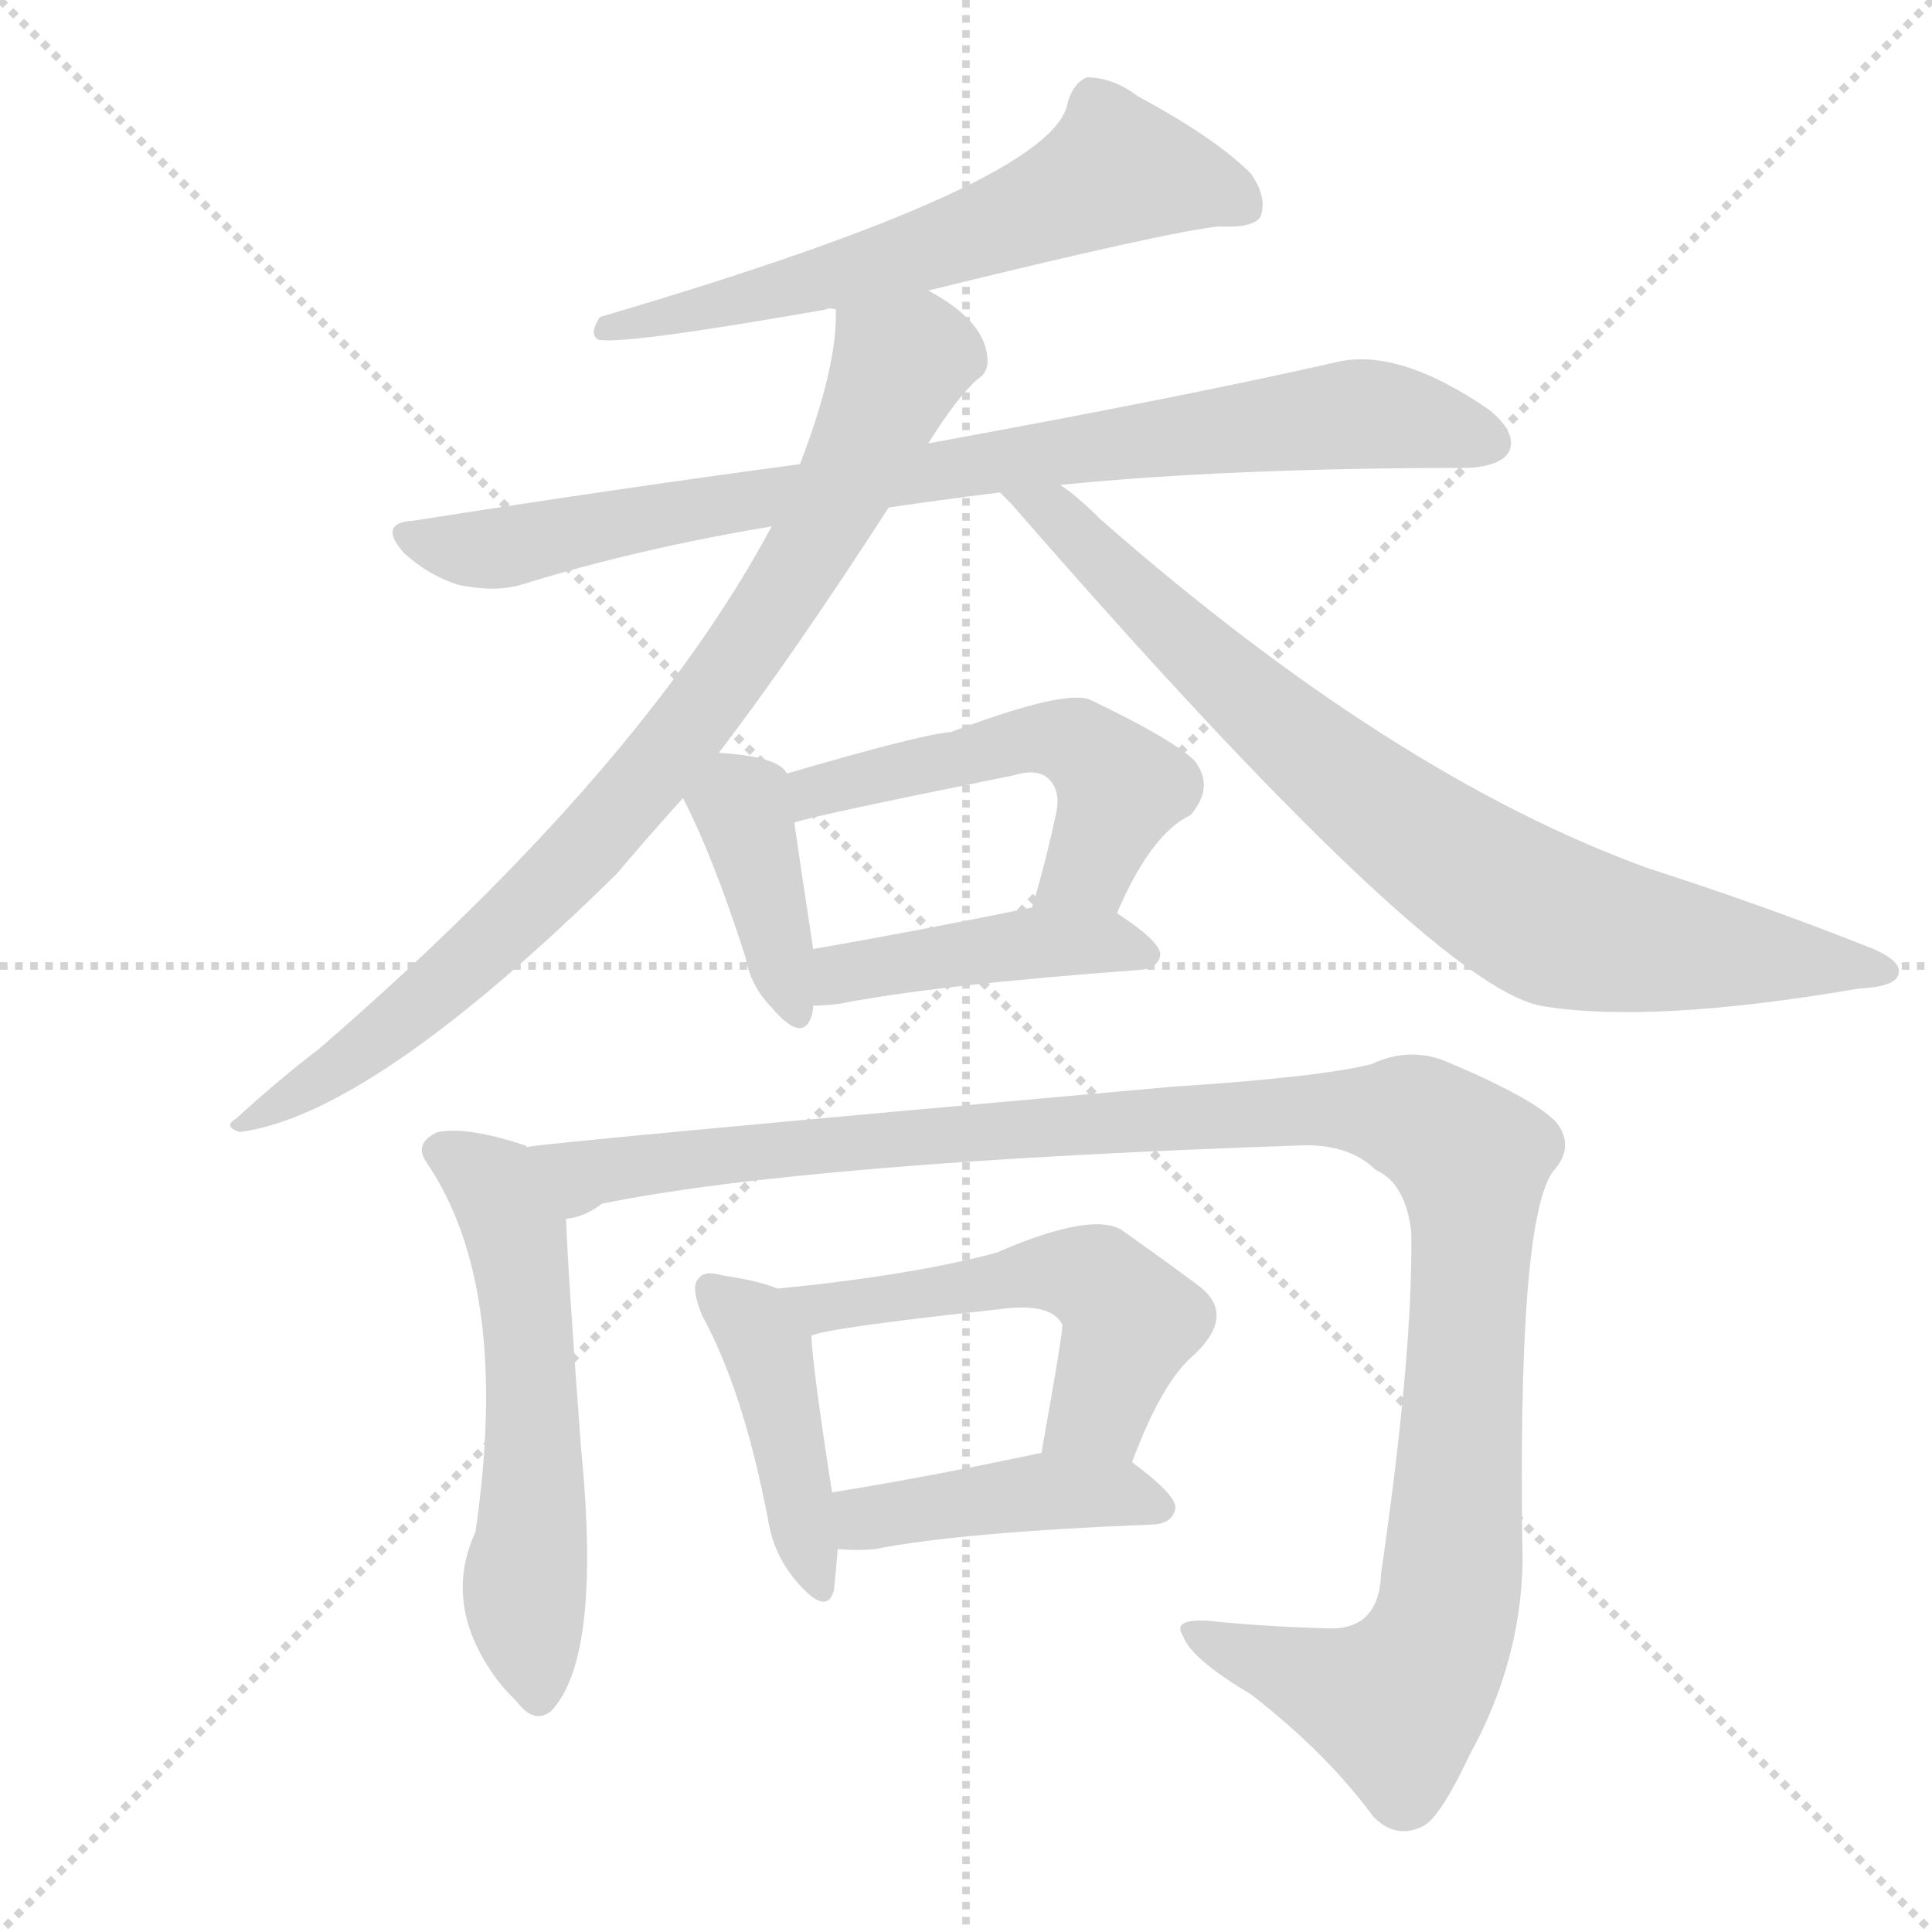
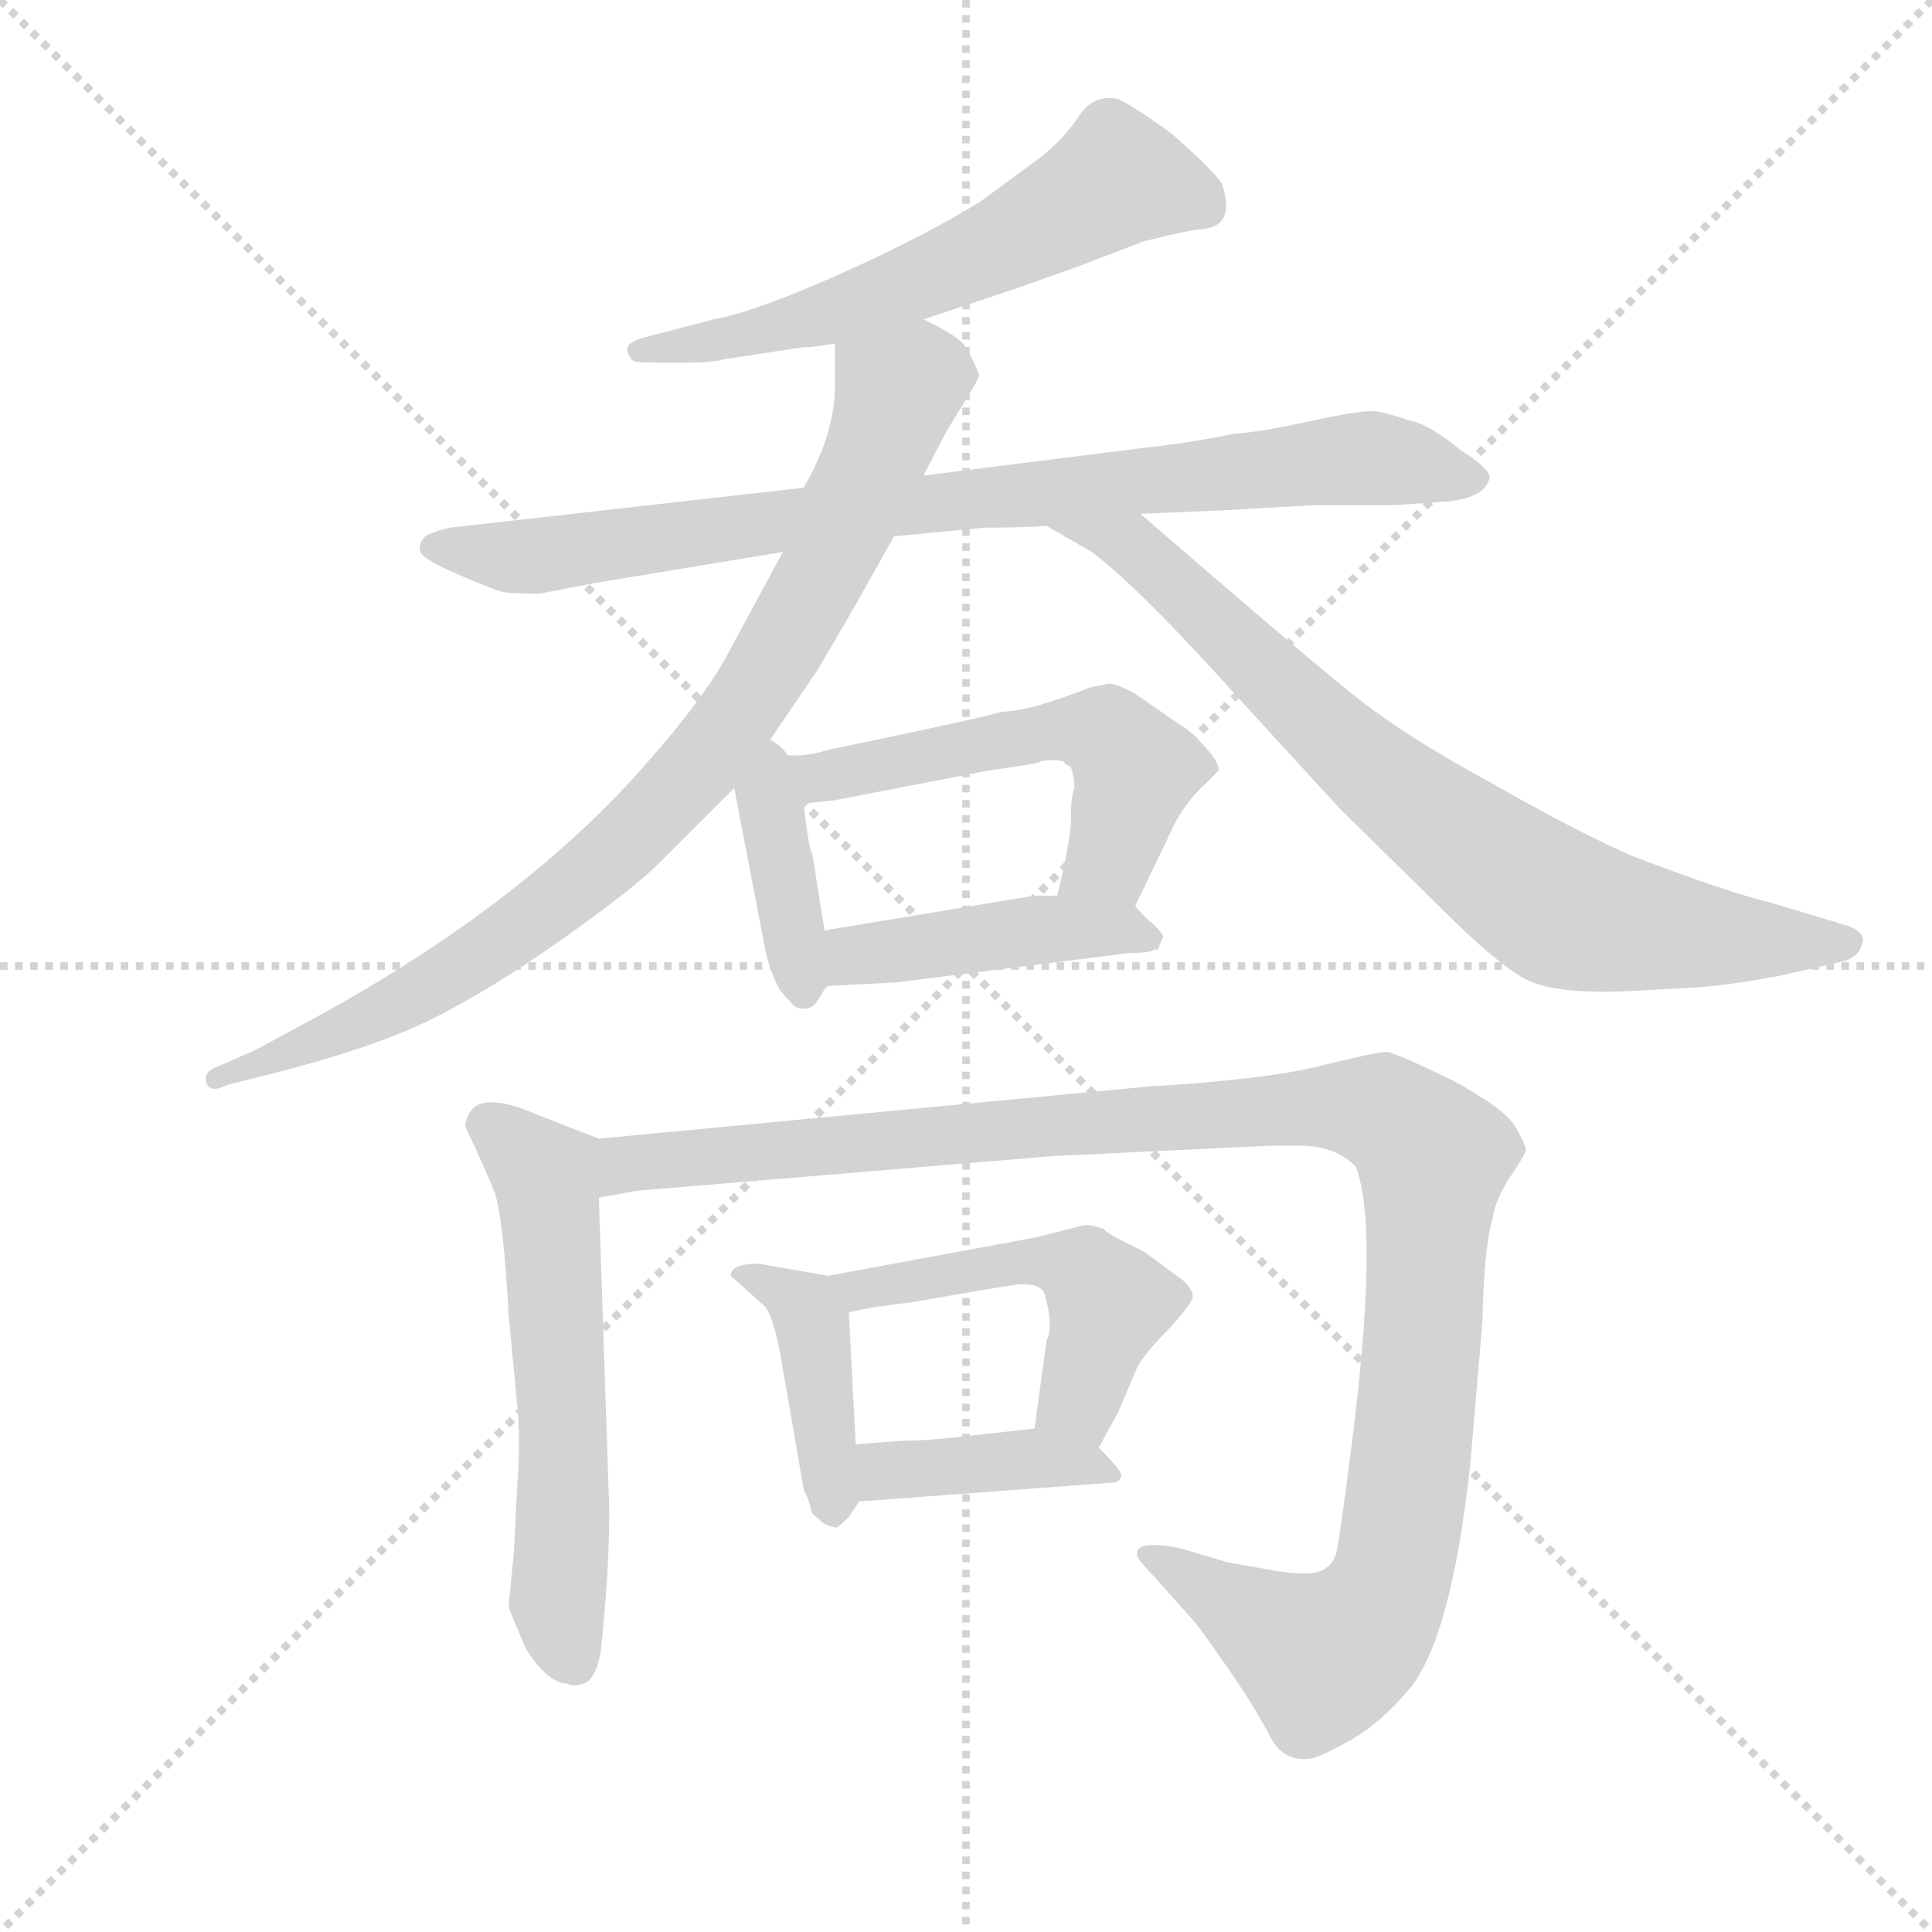
<svg xmlns="http://www.w3.org/2000/svg" version="1.1" viewBox="0 0 1024 1024">
  <g stroke="lightgray" stroke-dasharray="1,1" stroke-width="1" transform="scale(4, 4)">
    <line x1="0" y1="0" x2="256" y2="256" />
    <line x1="256" y1="0" x2="0" y2="256" />
    <line x1="128" y1="0" x2="128" y2="256" />
    <line x1="0" y1="128" x2="256" y2="128" />
  </g>
-   <g transform="scale(1, -1) translate(0, -900)">
+   <g transform="scale(0.92, -0.92) translate(60, -830)">
    <style type="text/css">
      
        @keyframes keyframes0 {
          from {
            stroke: blue;
-             stroke-dashoffset: 617;
-             stroke-width: 128;
-           }
-           67% {
+             stroke-dashoffset: 602;
+             stroke-width: 128;
+           }
+           66% {
            animation-timing-function: step-end;
            stroke: blue;
            stroke-dashoffset: 0;
            stroke-width: 128;
          }
          to {
            stroke: black;
            stroke-width: 1024;
          }
        }
        #make-me-a-hanzi-animation-0 {
-           animation: keyframes0 0.752s both;
+           animation: keyframes0 0.74s both;
          animation-delay: 0s;
          animation-timing-function: linear;
        }
      
        @keyframes keyframes1 {
          from {
            stroke: blue;
-             stroke-dashoffset: 838;
-             stroke-width: 128;
-           }
-           73% {
+             stroke-dashoffset: 860;
+             stroke-width: 128;
+           }
+           74% {
            animation-timing-function: step-end;
            stroke: blue;
            stroke-dashoffset: 0;
            stroke-width: 128;
          }
          to {
            stroke: black;
            stroke-width: 1024;
          }
        }
        #make-me-a-hanzi-animation-1 {
-           animation: keyframes1 0.932s both;
-           animation-delay: 0.752s;
+           animation: keyframes1 0.95s both;
+           animation-delay: 0.74s;
          animation-timing-function: linear;
        }
      
        @keyframes keyframes2 {
          from {
            stroke: blue;
-             stroke-dashoffset: 831;
-             stroke-width: 128;
-           }
-           73% {
+             stroke-dashoffset: 873;
+             stroke-width: 128;
+           }
+           74% {
            animation-timing-function: step-end;
            stroke: blue;
            stroke-dashoffset: 0;
            stroke-width: 128;
          }
          to {
            stroke: black;
            stroke-width: 1024;
          }
        }
        #make-me-a-hanzi-animation-2 {
-           animation: keyframes2 0.926s both;
-           animation-delay: 1.684s;
+           animation: keyframes2 0.96s both;
+           animation-delay: 1.69s;
          animation-timing-function: linear;
        }
      
        @keyframes keyframes3 {
          from {
            stroke: blue;
-             stroke-dashoffset: 802;
+             stroke-dashoffset: 791;
            stroke-width: 128;
          }
          72% {
            animation-timing-function: step-end;
            stroke: blue;
            stroke-dashoffset: 0;
            stroke-width: 128;
          }
          to {
            stroke: black;
            stroke-width: 1024;
          }
        }
        #make-me-a-hanzi-animation-3 {
-           animation: keyframes3 0.903s both;
-           animation-delay: 2.61s;
+           animation: keyframes3 0.894s both;
+           animation-delay: 2.65s;
          animation-timing-function: linear;
        }
      
        @keyframes keyframes4 {
          from {
            stroke: blue;
-             stroke-dashoffset: 385;
+             stroke-dashoffset: 387;
            stroke-width: 128;
          }
          56% {
            animation-timing-function: step-end;
            stroke: blue;
            stroke-dashoffset: 0;
            stroke-width: 128;
          }
          to {
            stroke: black;
            stroke-width: 1024;
          }
        }
        #make-me-a-hanzi-animation-4 {
-           animation: keyframes4 0.563s both;
-           animation-delay: 3.513s;
+           animation: keyframes4 0.565s both;
+           animation-delay: 3.544s;
          animation-timing-function: linear;
        }
      
        @keyframes keyframes5 {
          from {
            stroke: blue;
-             stroke-dashoffset: 519;
-             stroke-width: 128;
-           }
-           63% {
+             stroke-dashoffset: 558;
+             stroke-width: 128;
+           }
+           64% {
            animation-timing-function: step-end;
            stroke: blue;
            stroke-dashoffset: 0;
            stroke-width: 128;
          }
          to {
            stroke: black;
            stroke-width: 1024;
          }
        }
        #make-me-a-hanzi-animation-5 {
-           animation: keyframes5 0.672s both;
-           animation-delay: 4.076s;
+           animation: keyframes5 0.704s both;
+           animation-delay: 4.109s;
          animation-timing-function: linear;
        }
      
        @keyframes keyframes6 {
          from {
            stroke: blue;
-             stroke-dashoffset: 429;
-             stroke-width: 128;
-           }
-           58% {
+             stroke-dashoffset: 447;
+             stroke-width: 128;
+           }
+           59% {
            animation-timing-function: step-end;
            stroke: blue;
            stroke-dashoffset: 0;
            stroke-width: 128;
          }
          to {
            stroke: black;
            stroke-width: 1024;
          }
        }
        #make-me-a-hanzi-animation-6 {
-           animation: keyframes6 0.599s both;
-           animation-delay: 4.749s;
+           animation: keyframes6 0.614s both;
+           animation-delay: 4.813s;
          animation-timing-function: linear;
        }
      
        @keyframes keyframes7 {
          from {
            stroke: blue;
-             stroke-dashoffset: 564;
+             stroke-dashoffset: 583;
            stroke-width: 128;
          }
          65% {
            animation-timing-function: step-end;
            stroke: blue;
            stroke-dashoffset: 0;
            stroke-width: 128;
          }
          to {
            stroke: black;
            stroke-width: 1024;
          }
        }
        #make-me-a-hanzi-animation-7 {
-           animation: keyframes7 0.709s both;
-           animation-delay: 5.348s;
+           animation: keyframes7 0.724s both;
+           animation-delay: 5.427s;
          animation-timing-function: linear;
        }
      
        @keyframes keyframes8 {
          from {
            stroke: blue;
-             stroke-dashoffset: 1169;
+             stroke-dashoffset: 1171;
            stroke-width: 128;
          }
          79% {
            animation-timing-function: step-end;
            stroke: blue;
            stroke-dashoffset: 0;
            stroke-width: 128;
          }
          to {
            stroke: black;
            stroke-width: 1024;
          }
        }
        #make-me-a-hanzi-animation-8 {
-           animation: keyframes8 1.201s both;
-           animation-delay: 6.057s;
+           animation: keyframes8 1.203s both;
+           animation-delay: 6.151s;
          animation-timing-function: linear;
        }
      
        @keyframes keyframes9 {
          from {
            stroke: blue;
-             stroke-dashoffset: 426;
-             stroke-width: 128;
-           }
-           58% {
+             stroke-dashoffset: 413;
+             stroke-width: 128;
+           }
+           57% {
            animation-timing-function: step-end;
            stroke: blue;
            stroke-dashoffset: 0;
            stroke-width: 128;
          }
          to {
            stroke: black;
            stroke-width: 1024;
          }
        }
        #make-me-a-hanzi-animation-9 {
-           animation: keyframes9 0.597s both;
-           animation-delay: 7.258s;
+           animation: keyframes9 0.586s both;
+           animation-delay: 7.354s;
          animation-timing-function: linear;
        }
      
        @keyframes keyframes10 {
          from {
            stroke: blue;
-             stroke-dashoffset: 524;
-             stroke-width: 128;
-           }
-           63% {
+             stroke-dashoffset: 503;
+             stroke-width: 128;
+           }
+           62% {
            animation-timing-function: step-end;
            stroke: blue;
            stroke-dashoffset: 0;
            stroke-width: 128;
          }
          to {
            stroke: black;
            stroke-width: 1024;
          }
        }
        #make-me-a-hanzi-animation-10 {
-           animation: keyframes10 0.676s both;
-           animation-delay: 7.855s;
+           animation: keyframes10 0.659s both;
+           animation-delay: 7.94s;
          animation-timing-function: linear;
        }
      
        @keyframes keyframes11 {
          from {
            stroke: blue;
-             stroke-dashoffset: 426;
-             stroke-width: 128;
-           }
-           58% {
+             stroke-dashoffset: 402;
+             stroke-width: 128;
+           }
+           57% {
            animation-timing-function: step-end;
            stroke: blue;
            stroke-dashoffset: 0;
            stroke-width: 128;
          }
          to {
            stroke: black;
            stroke-width: 1024;
          }
        }
        #make-me-a-hanzi-animation-11 {
-           animation: keyframes11 0.597s both;
-           animation-delay: 8.531s;
+           animation: keyframes11 0.577s both;
+           animation-delay: 8.6s;
          animation-timing-function: linear;
        }
      
    </style>
-     <path d="M 492 746 Q 618 777 646 780 Q 664 779 668 785 Q 672 795 663 808 Q 644 827 603 849 Q 590 859 576 859 Q 569 856 566 846 Q 560 803 318 732 Q 312 723 317 720 Q 330 717 438 736 Q 439 737 443 736 L 492 746 Z" fill="lightgray" />
-     <path d="M 471 631 Q 498 635 530 639 L 562 643 Q 652 652 778 652 Q 796 653 800 661 Q 804 671 789 683 Q 741 716 708 708 Q 629 690 492 665 L 424 654 Q 327 641 219 624 Q 200 623 214 607 Q 227 595 243 590 Q 262 586 276 590 Q 337 609 409 621 L 471 631 Z" fill="lightgray" />
-     <path d="M 381 501 Q 420 552 471 631 L 492 665 Q 507 689 518 699 Q 525 703 523 713 Q 520 731 492 746 C 467 762 445 766 443 736 Q 444 706 424 654 L 409 621 Q 340 492 169 344 Q 148 328 125 307 Q 118 303 127 300 Q 197 309 327 437 Q 343 456 362 477 L 381 501 Z" fill="lightgray" />
-     <path d="M 530 639 Q 531 638 536 633 Q 756 380 816 367 Q 874 357 985 376 Q 1004 377 1006 383 Q 1009 390 993 397 Q 938 419 873 440 Q 738 489 583 625 Q 571 637 562 643 C 539 662 510 661 530 639 Z" fill="lightgray" />
-     <path d="M 417 490 Q 413 499 381 501 C 351 503 349 503 362 477 Q 378 446 395 393 Q 398 377 409 366 Q 425 347 430 361 Q 431 364 431 367 L 431 397 Q 424 443 421 464 L 417 490 Z" fill="lightgray" />
-     <path d="M 592 416 Q 610 458 631 468 Q 644 483 633 497 Q 620 509 578 529 Q 565 535 504 512 Q 489 511 417 490 C 388 482 392 456 421 464 Q 428 467 537 489 Q 550 493 556 487 Q 562 481 560 470 Q 554 442 547 419 C 539 390 580 389 592 416 Z" fill="lightgray" />
-     <path d="M 431 367 Q 437 367 445 368 Q 496 378 605 386 Q 614 387 615 394 Q 615 401 592 416 C 578 425 576 425 547 419 Q 483 406 431 397 C 401 392 401 366 431 367 Z" fill="lightgray" />
-     <path d="M 279 292 Q 279 293 278 293 Q 248 303 232 300 Q 219 294 226 284 Q 271 218 252 88 Q 234 49 264 9 Q 267 5 274 -2 Q 283 -14 292 -7 Q 319 21 308 132 Q 301 226 300 254 C 299 284 299 284 279 292 Z" fill="lightgray" />
-     <path d="M 300 254 Q 310 255 319 262 Q 427 284 692 293 Q 716 293 729 280 Q 745 273 748 247 Q 749 183 732 66 Q 731 35 702 37 Q 668 38 640 41 Q 621 42 627 33 Q 631 21 663 2 Q 703 -29 728 -63 Q 740 -75 754 -68 Q 763 -64 779 -30 Q 806 19 807 72 Q 804 252 823 279 Q 835 292 825 305 Q 813 318 765 338 Q 746 345 727 336 Q 699 329 621 324 Q 285 294 279 292 C 249 289 272 244 300 254 Z" fill="lightgray" />
-     <path d="M 412 217 Q 403 221 383 224 Q 373 227 370 222 Q 366 218 372 203 Q 394 163 407 95 Q 410 76 422 62 Q 438 43 442 57 Q 443 66 444 79 L 441 109 Q 431 173 430 192 C 429 211 429 211 412 217 Z" fill="lightgray" />
-     <path d="M 600 125 Q 616 168 633 182 Q 655 203 636 218 Q 620 230 596 247 Q 581 259 528 236 Q 483 224 412 217 C 382 214 401 184 430 192 Q 437 196 529 206 Q 557 210 563 198 Q 564 197 552 130 C 547 100 589 97 600 125 Z" fill="lightgray" />
-     <path d="M 444 79 Q 454 78 464 79 Q 510 88 612 92 Q 622 93 623 101 Q 623 108 600 125 C 584 137 581 136 552 130 Q 491 117 441 109 C 411 104 414 81 444 79 Z" fill="lightgray" />
+     <path d="M 472 646 L 523 663 Q 563 677 565 678 L 599 691 Q 627 698 633 698 Q 652 700 644 724 Q 639 732 615 753 Q 593 769 584 773 Q 570 776 561.5 763 Q 553 750 539 739 L 505 714 Q 471 693 422.5 671.5 Q 374 650 351 646 L 309 635 Q 300 632 301.5 627.5 Q 303 623 305 622 Q 307 621 329 621 Q 351 621 357 623 L 403 630 L 407 630 L 421 632 L 472 646 Z" fill="lightgray" />
+     <path d="M 403 549 L 199 526 Q 190 524 185 521 Q 181 517 182 512.5 Q 183 508 204 499 Q 225 490 229.5 489 Q 234 488 251 488 L 282 494 L 391 512 L 455 521 L 507 526 Q 529 526 543 527 L 597 534 L 645 536 L 697 539 L 743 539 L 773 541 Q 795 543 798 554 Q 800 559 781 571 Q 763 586 751 588 Q 740 592 732.5 593 Q 725 594 695.5 587.5 Q 666 581 650 580 Q 627 575 599 572 L 472 556 L 403 549 Z" fill="lightgray" />
+     <path d="M 421 632 L 421 608 Q 421 580 403 549 L 391 512 L 357 449 Q 343 425 314 392 Q 244 311 124 245 L 87 225 L 64 215 Q 57 212 59 206 Q 61 200 71 205 L 91 210 Q 155 226 189 243 Q 223 260 264 289 Q 305 318 320 333 L 363 376 L 379 397 L 411 444 Q 433 481 455 521 L 472 556 L 485 581 L 499 604 Q 504 612 504 614 Q 500 625 495 632 Q 489 638 472 646 C 446 661 421 662 421 632 Z" fill="lightgray" />
+     <path d="M 543 527 L 569 512 Q 596 492 657 424 L 712 364 L 771 306 Q 801 276 817 267 Q 833 257 878 259 L 915 261 Q 934 262 966 268 L 1001 276 Q 1011 278 1013 287 Q 1015 294 1000 298 L 960 310 Q 935 316 880 337 Q 848 351 799 379 Q 749 406 718 431 Q 687 456 597 534 C 574 554 517 542 543 527 Z" fill="lightgray" />
+     <path d="M 363 376 L 381 282 Q 384 270 389 260 Q 394 254 398 250 Q 405 247 410 252 L 415 260 L 417 262 C 420 265 420 265 415 294 L 408 338 Q 406 340 403 367 C 397 420 356 412 363 376 Z" fill="lightgray" />
+     <path d="M 594 308 L 617 356 Q 624 369 634 378 L 642 386 Q 643 390 634 400 Q 625 410 619 413 L 593 431 Q 581 437 578 436 L 568 434 Q 533 420 517 420 Q 509 417 417 398 Q 399 392 379 397 C 349 402 373 364 403 367 L 421 369 L 509 386 Q 538 390 539 391 Q 540 392 546 392 Q 552 392 553 391 Q 553 390 557 388 Q 559 382 559 376 Q 557 372 557 359 Q 557 346 549 314 C 542 285 581 281 594 308 Z" fill="lightgray" />
+     <path d="M 417 262 L 456 264 L 591 281 Q 603 281 605 283 L 607 283 L 610 290 Q 611 291 605 297 Q 599 302 594 308 C 589 314 579 314 549 314 L 536 314 L 415 294 C 385 289 387 260 417 262 Z" fill="lightgray" />
+     <path d="M 233 -95 Q 233 -97 243 -120 Q 256 -140 267 -140 Q 269 -142 276 -140 Q 283 -138 286 -122 Q 291 -77 291 -40 L 285 140 C 284 170 286 174 285 174 L 249 188 Q 217 202 210 188 Q 208 184 208 181 Q 219 158 225 143 Q 230 128 233 73 L 238 20 Q 240 2 238 -26 L 236 -65 L 233 -95 Z" fill="lightgray" />
+     <path d="M 285 140 L 307 144 L 547 164 L 673 170 L 689 170 Q 709 170 721 158 Q 735 123 718 -8 Q 712 -55 710 -64 Q 708 -72 701 -75 Q 694 -78 675 -75 L 647 -70 L 620 -62 Q 595 -57 595 -65 Q 595 -68 601 -74 L 627 -103 Q 630 -106 646 -129 Q 662 -152 671 -169 Q 679 -186 696 -183 Q 701 -182 719 -172 Q 736 -162 752 -143 Q 776 -114 787 -14 L 794 68 Q 795 113 800 128 Q 801 138 810 152 Q 819 165 819 168 Q 819 170 813 181 Q 806 192 776 208 Q 745 223 739 224 Q 733 224 701 216 Q 669 208 601 204 L 285 174 C 255 171 255 135 285 140 Z" fill="lightgray" />
+     <path d="M 417 95 L 377 102 Q 361 102 361 95 L 381 77 Q 385 72 389 53 L 403 -28 Q 406 -34 408 -42 L 415 -48 Q 420 -50 422 -50 Q 424 -49 429 -44 L 435 -35 C 435 -35 435 -32 433 -2 L 429 74 C 428 93 428 93 417 95 Z" fill="lightgray" />
+     <path d="M 573 -4 L 584 16 L 595 42 Q 600 51 613 64 Q 625 77 627 82 Q 628 86 622 92 L 599 109 L 585 116 Q 577 120 576 122 Q 567 125 564 124 L 536 117 L 417 95 C 387 90 400 68 429 74 L 444 77 L 467 80 Q 512 88 526 90 Q 540 91 542 84 Q 547 66 543 58 L 536 7 C 532 -23 559 -30 573 -4 Z" fill="lightgray" />
+     <path d="M 435 -35 L 583 -24 Q 586 -22 586 -20 Q 586 -17 573 -4 C 560 10 560 10 536 7 L 509 4 Q 477 0 461 0 L 433 -2 C 403 -4 405 -37 435 -35 Z" fill="lightgray" />
    <clipPath id="make-me-a-hanzi-clip-0">
-       <path d="M 492 746 Q 618 777 646 780 Q 664 779 668 785 Q 672 795 663 808 Q 644 827 603 849 Q 590 859 576 859 Q 569 856 566 846 Q 560 803 318 732 Q 312 723 317 720 Q 330 717 438 736 Q 439 737 443 736 L 492 746 Z" />
-     </clipPath>
-     <path clip-path="url(#make-me-a-hanzi-clip-0)" d="M 660 791 L 636 802 L 590 809 L 499 769 L 429 752 L 423 746 L 407 747 L 346 730 L 332 734 L 320 726" fill="none" id="make-me-a-hanzi-animation-0" stroke-dasharray="489 978" stroke-linecap="round" />
+       <path d="M 472 646 L 523 663 Q 563 677 565 678 L 599 691 Q 627 698 633 698 Q 652 700 644 724 Q 639 732 615 753 Q 593 769 584 773 Q 570 776 561.5 763 Q 553 750 539 739 L 505 714 Q 471 693 422.5 671.5 Q 374 650 351 646 L 309 635 Q 300 632 301.5 627.5 Q 303 623 305 622 Q 307 621 329 621 Q 351 621 357 623 L 403 630 L 407 630 L 421 632 L 472 646 Z" />
+     </clipPath>
+     <path clip-path="url(#make-me-a-hanzi-clip-0)" d="M 632 714 L 584 727 L 525 692 L 412 647 L 308 628" fill="none" id="make-me-a-hanzi-animation-0" stroke-dasharray="474 948" stroke-linecap="round" />
    <clipPath id="make-me-a-hanzi-clip-1">
-       <path d="M 471 631 Q 498 635 530 639 L 562 643 Q 652 652 778 652 Q 796 653 800 661 Q 804 671 789 683 Q 741 716 708 708 Q 629 690 492 665 L 424 654 Q 327 641 219 624 Q 200 623 214 607 Q 227 595 243 590 Q 262 586 276 590 Q 337 609 409 621 L 471 631 Z" />
-     </clipPath>
-     <path clip-path="url(#make-me-a-hanzi-clip-1)" d="M 216 616 L 261 609 L 373 632 L 708 680 L 742 679 L 790 666" fill="none" id="make-me-a-hanzi-animation-1" stroke-dasharray="710 1420" stroke-linecap="round" />
+       <path d="M 403 549 L 199 526 Q 190 524 185 521 Q 181 517 182 512.5 Q 183 508 204 499 Q 225 490 229.5 489 Q 234 488 251 488 L 282 494 L 391 512 L 455 521 L 507 526 Q 529 526 543 527 L 597 534 L 645 536 L 697 539 L 743 539 L 773 541 Q 795 543 798 554 Q 800 559 781 571 Q 763 586 751 588 Q 740 592 732.5 593 Q 725 594 695.5 587.5 Q 666 581 650 580 Q 627 575 599 572 L 472 556 L 403 549 Z" />
+     </clipPath>
+     <path clip-path="url(#make-me-a-hanzi-clip-1)" d="M 190 515 L 255 510 L 425 535 L 709 565 L 754 563 L 789 554" fill="none" id="make-me-a-hanzi-animation-1" stroke-dasharray="732 1464" stroke-linecap="round" />
    <clipPath id="make-me-a-hanzi-clip-2">
-       <path d="M 381 501 Q 420 552 471 631 L 492 665 Q 507 689 518 699 Q 525 703 523 713 Q 520 731 492 746 C 467 762 445 766 443 736 Q 444 706 424 654 L 409 621 Q 340 492 169 344 Q 148 328 125 307 Q 118 303 127 300 Q 197 309 327 437 Q 343 456 362 477 L 381 501 Z" />
-     </clipPath>
-     <path clip-path="url(#make-me-a-hanzi-clip-2)" d="M 450 731 L 477 706 L 419 591 L 376 529 L 275 414 L 198 347 L 131 305" fill="none" id="make-me-a-hanzi-animation-2" stroke-dasharray="703 1406" stroke-linecap="round" />
+       <path d="M 421 632 L 421 608 Q 421 580 403 549 L 391 512 L 357 449 Q 343 425 314 392 Q 244 311 124 245 L 87 225 L 64 215 Q 57 212 59 206 Q 61 200 71 205 L 91 210 Q 155 226 189 243 Q 223 260 264 289 Q 305 318 320 333 L 363 376 L 379 397 L 411 444 Q 433 481 455 521 L 472 556 L 485 581 L 499 604 Q 504 612 504 614 Q 500 625 495 632 Q 489 638 472 646 C 446 661 421 662 421 632 Z" />
+     </clipPath>
+     <path clip-path="url(#make-me-a-hanzi-clip-2)" d="M 491 614 L 468 613 L 457 604 L 401 475 L 364 416 L 310 354 L 209 275 L 129 232 L 65 208" fill="none" id="make-me-a-hanzi-animation-2" stroke-dasharray="745 1490" stroke-linecap="round" />
    <clipPath id="make-me-a-hanzi-clip-3">
-       <path d="M 530 639 Q 531 638 536 633 Q 756 380 816 367 Q 874 357 985 376 Q 1004 377 1006 383 Q 1009 390 993 397 Q 938 419 873 440 Q 738 489 583 625 Q 571 637 562 643 C 539 662 510 661 530 639 Z" />
-     </clipPath>
-     <path clip-path="url(#make-me-a-hanzi-clip-3)" d="M 535 638 L 568 620 L 624 562 L 714 485 L 818 414 L 859 403 L 999 385" fill="none" id="make-me-a-hanzi-animation-3" stroke-dasharray="674 1348" stroke-linecap="round" />
+       <path d="M 543 527 L 569 512 Q 596 492 657 424 L 712 364 L 771 306 Q 801 276 817 267 Q 833 257 878 259 L 915 261 Q 934 262 966 268 L 1001 276 Q 1011 278 1013 287 Q 1015 294 1000 298 L 960 310 Q 935 316 880 337 Q 848 351 799 379 Q 749 406 718 431 Q 687 456 597 534 C 574 554 517 542 543 527 Z" />
+     </clipPath>
+     <path clip-path="url(#make-me-a-hanzi-clip-3)" d="M 550 524 L 596 515 L 728 388 L 839 306 L 918 291 L 1004 287" fill="none" id="make-me-a-hanzi-animation-3" stroke-dasharray="663 1326" stroke-linecap="round" />
    <clipPath id="make-me-a-hanzi-clip-4">
-       <path d="M 417 490 Q 413 499 381 501 C 351 503 349 503 362 477 Q 378 446 395 393 Q 398 377 409 366 Q 425 347 430 361 Q 431 364 431 367 L 431 397 Q 424 443 421 464 L 417 490 Z" />
-     </clipPath>
-     <path clip-path="url(#make-me-a-hanzi-clip-4)" d="M 375 477 L 393 473 L 421 366" fill="none" id="make-me-a-hanzi-animation-4" stroke-dasharray="257 514" stroke-linecap="round" />
+       <path d="M 363 376 L 381 282 Q 384 270 389 260 Q 394 254 398 250 Q 405 247 410 252 L 415 260 L 417 262 C 420 265 420 265 415 294 L 408 338 Q 406 340 403 367 C 397 420 356 412 363 376 Z" />
+     </clipPath>
+     <path clip-path="url(#make-me-a-hanzi-clip-4)" d="M 379 389 L 398 281 L 402 268 L 410 267" fill="none" id="make-me-a-hanzi-animation-4" stroke-dasharray="259 518" stroke-linecap="round" />
    <clipPath id="make-me-a-hanzi-clip-5">
-       <path d="M 592 416 Q 610 458 631 468 Q 644 483 633 497 Q 620 509 578 529 Q 565 535 504 512 Q 489 511 417 490 C 388 482 392 456 421 464 Q 428 467 537 489 Q 550 493 556 487 Q 562 481 560 470 Q 554 442 547 419 C 539 390 580 389 592 416 Z" />
-     </clipPath>
-     <path clip-path="url(#make-me-a-hanzi-clip-5)" d="M 421 471 L 433 482 L 541 508 L 570 506 L 594 482 L 577 441 L 555 423" fill="none" id="make-me-a-hanzi-animation-5" stroke-dasharray="391 782" stroke-linecap="round" />
+       <path d="M 594 308 L 617 356 Q 624 369 634 378 L 642 386 Q 643 390 634 400 Q 625 410 619 413 L 593 431 Q 581 437 578 436 L 568 434 Q 533 420 517 420 Q 509 417 417 398 Q 399 392 379 397 C 349 402 373 364 403 367 L 421 369 L 509 386 Q 538 390 539 391 Q 540 392 546 392 Q 552 392 553 391 Q 553 390 557 388 Q 559 382 559 376 Q 557 372 557 359 Q 557 346 549 314 C 542 285 581 281 594 308 Z" />
+     </clipPath>
+     <path clip-path="url(#make-me-a-hanzi-clip-5)" d="M 385 394 L 408 382 L 535 407 L 577 407 L 594 387 L 593 380 L 579 336 L 558 322" fill="none" id="make-me-a-hanzi-animation-5" stroke-dasharray="430 860" stroke-linecap="round" />
    <clipPath id="make-me-a-hanzi-clip-6">
-       <path d="M 431 367 Q 437 367 445 368 Q 496 378 605 386 Q 614 387 615 394 Q 615 401 592 416 C 578 425 576 425 547 419 Q 483 406 431 397 C 401 392 401 366 431 367 Z" />
-     </clipPath>
-     <path clip-path="url(#make-me-a-hanzi-clip-6)" d="M 438 375 L 454 386 L 553 401 L 606 395" fill="none" id="make-me-a-hanzi-animation-6" stroke-dasharray="301 602" stroke-linecap="round" />
+       <path d="M 417 262 L 456 264 L 591 281 Q 603 281 605 283 L 607 283 L 610 290 Q 611 291 605 297 Q 599 302 594 308 C 589 314 579 314 549 314 L 536 314 L 415 294 C 385 289 387 260 417 262 Z" />
+     </clipPath>
+     <path clip-path="url(#make-me-a-hanzi-clip-6)" d="M 423 268 L 431 279 L 532 294 L 592 295 L 606 288" fill="none" id="make-me-a-hanzi-animation-6" stroke-dasharray="319 638" stroke-linecap="round" />
    <clipPath id="make-me-a-hanzi-clip-7">
-       <path d="M 279 292 Q 279 293 278 293 Q 248 303 232 300 Q 219 294 226 284 Q 271 218 252 88 Q 234 49 264 9 Q 267 5 274 -2 Q 283 -14 292 -7 Q 319 21 308 132 Q 301 226 300 254 C 299 284 299 284 279 292 Z" />
-     </clipPath>
-     <path clip-path="url(#make-me-a-hanzi-clip-7)" d="M 233 290 L 261 273 L 273 248 L 283 163 L 278 53 L 285 2" fill="none" id="make-me-a-hanzi-animation-7" stroke-dasharray="436 872" stroke-linecap="round" />
+       <path d="M 233 -95 Q 233 -97 243 -120 Q 256 -140 267 -140 Q 269 -142 276 -140 Q 283 -138 286 -122 Q 291 -77 291 -40 L 285 140 C 284 170 286 174 285 174 L 249 188 Q 217 202 210 188 Q 208 184 208 181 Q 219 158 225 143 Q 230 128 233 73 L 238 20 Q 240 2 238 -26 L 236 -65 L 233 -95 Z" />
+     </clipPath>
+     <path clip-path="url(#make-me-a-hanzi-clip-7)" d="M 222 181 L 254 153 L 265 -3 L 261 -90 L 272 -129" fill="none" id="make-me-a-hanzi-animation-7" stroke-dasharray="455 910" stroke-linecap="round" />
    <clipPath id="make-me-a-hanzi-clip-8">
-       <path d="M 300 254 Q 310 255 319 262 Q 427 284 692 293 Q 716 293 729 280 Q 745 273 748 247 Q 749 183 732 66 Q 731 35 702 37 Q 668 38 640 41 Q 621 42 627 33 Q 631 21 663 2 Q 703 -29 728 -63 Q 740 -75 754 -68 Q 763 -64 779 -30 Q 806 19 807 72 Q 804 252 823 279 Q 835 292 825 305 Q 813 318 765 338 Q 746 345 727 336 Q 699 329 621 324 Q 285 294 279 292 C 249 289 272 244 300 254 Z" />
-     </clipPath>
-     <path clip-path="url(#make-me-a-hanzi-clip-8)" d="M 286 286 L 308 277 L 499 301 L 597 304 L 607 310 L 617 306 L 716 312 L 760 302 L 780 285 L 781 246 L 770 66 L 757 19 L 738 -3 L 636 33" fill="none" id="make-me-a-hanzi-animation-8" stroke-dasharray="1041 2082" stroke-linecap="round" />
+       <path d="M 285 140 L 307 144 L 547 164 L 673 170 L 689 170 Q 709 170 721 158 Q 735 123 718 -8 Q 712 -55 710 -64 Q 708 -72 701 -75 Q 694 -78 675 -75 L 647 -70 L 620 -62 Q 595 -57 595 -65 Q 595 -68 601 -74 L 627 -103 Q 630 -106 646 -129 Q 662 -152 671 -169 Q 679 -186 696 -183 Q 701 -182 719 -172 Q 736 -162 752 -143 Q 776 -114 787 -14 L 794 68 Q 795 113 800 128 Q 801 138 810 152 Q 819 165 819 168 Q 819 170 813 181 Q 806 192 776 208 Q 745 223 739 224 Q 733 224 701 216 Q 669 208 601 204 L 285 174 C 255 171 255 135 285 140 Z" />
+     </clipPath>
+     <path clip-path="url(#make-me-a-hanzi-clip-8)" d="M 290 146 L 301 159 L 579 185 L 716 192 L 751 180 L 766 163 L 761 80 L 746 -58 L 733 -97 L 701 -125 L 610 -67 L 602 -67" fill="none" id="make-me-a-hanzi-animation-8" stroke-dasharray="1043 2086" stroke-linecap="round" />
    <clipPath id="make-me-a-hanzi-clip-9">
-       <path d="M 412 217 Q 403 221 383 224 Q 373 227 370 222 Q 366 218 372 203 Q 394 163 407 95 Q 410 76 422 62 Q 438 43 442 57 Q 443 66 444 79 L 441 109 Q 431 173 430 192 C 429 211 429 211 412 217 Z" />
-     </clipPath>
-     <path clip-path="url(#make-me-a-hanzi-clip-9)" d="M 377 217 L 400 196 L 409 177 L 432 61" fill="none" id="make-me-a-hanzi-animation-9" stroke-dasharray="298 596" stroke-linecap="round" />
+       <path d="M 417 95 L 377 102 Q 361 102 361 95 L 381 77 Q 385 72 389 53 L 403 -28 Q 406 -34 408 -42 L 415 -48 Q 420 -50 422 -50 Q 424 -49 429 -44 L 435 -35 C 435 -35 435 -32 433 -2 L 429 74 C 428 93 428 93 417 95 Z" />
+     </clipPath>
+     <path clip-path="url(#make-me-a-hanzi-clip-9)" d="M 369 93 L 404 77 L 420 -40" fill="none" id="make-me-a-hanzi-animation-9" stroke-dasharray="285 570" stroke-linecap="round" />
    <clipPath id="make-me-a-hanzi-clip-10">
-       <path d="M 600 125 Q 616 168 633 182 Q 655 203 636 218 Q 620 230 596 247 Q 581 259 528 236 Q 483 224 412 217 C 382 214 401 184 430 192 Q 437 196 529 206 Q 557 210 563 198 Q 564 197 552 130 C 547 100 589 97 600 125 Z" />
-     </clipPath>
-     <path clip-path="url(#make-me-a-hanzi-clip-10)" d="M 421 214 L 435 207 L 515 216 L 544 226 L 581 222 L 594 209 L 598 195 L 583 153 L 559 141" fill="none" id="make-me-a-hanzi-animation-10" stroke-dasharray="396 792" stroke-linecap="round" />
+       <path d="M 573 -4 L 584 16 L 595 42 Q 600 51 613 64 Q 625 77 627 82 Q 628 86 622 92 L 599 109 L 585 116 Q 577 120 576 122 Q 567 125 564 124 L 536 117 L 417 95 C 387 90 400 68 429 74 L 444 77 L 467 80 Q 512 88 526 90 Q 540 91 542 84 Q 547 66 543 58 L 536 7 C 532 -23 559 -30 573 -4 Z" />
+     </clipPath>
+     <path clip-path="url(#make-me-a-hanzi-clip-10)" d="M 425 93 L 435 86 L 516 102 L 547 103 L 566 97 L 579 79 L 561 23 L 544 12" fill="none" id="make-me-a-hanzi-animation-10" stroke-dasharray="375 750" stroke-linecap="round" />
    <clipPath id="make-me-a-hanzi-clip-11">
-       <path d="M 444 79 Q 454 78 464 79 Q 510 88 612 92 Q 622 93 623 101 Q 623 108 600 125 C 584 137 581 136 552 130 Q 491 117 441 109 C 411 104 414 81 444 79 Z" />
-     </clipPath>
-     <path clip-path="url(#make-me-a-hanzi-clip-11)" d="M 449 87 L 463 96 L 556 110 L 592 109 L 614 101" fill="none" id="make-me-a-hanzi-animation-11" stroke-dasharray="298 596" stroke-linecap="round" />
+       <path d="M 435 -35 L 583 -24 Q 586 -22 586 -20 Q 586 -17 573 -4 C 560 10 560 10 536 7 L 509 4 Q 477 0 461 0 L 433 -2 C 403 -4 405 -37 435 -35 Z" />
+     </clipPath>
+     <path clip-path="url(#make-me-a-hanzi-clip-11)" d="M 442 -29 L 449 -18 L 538 -10 L 581 -19" fill="none" id="make-me-a-hanzi-animation-11" stroke-dasharray="274 548" stroke-linecap="round" />
  </g>
</svg>
